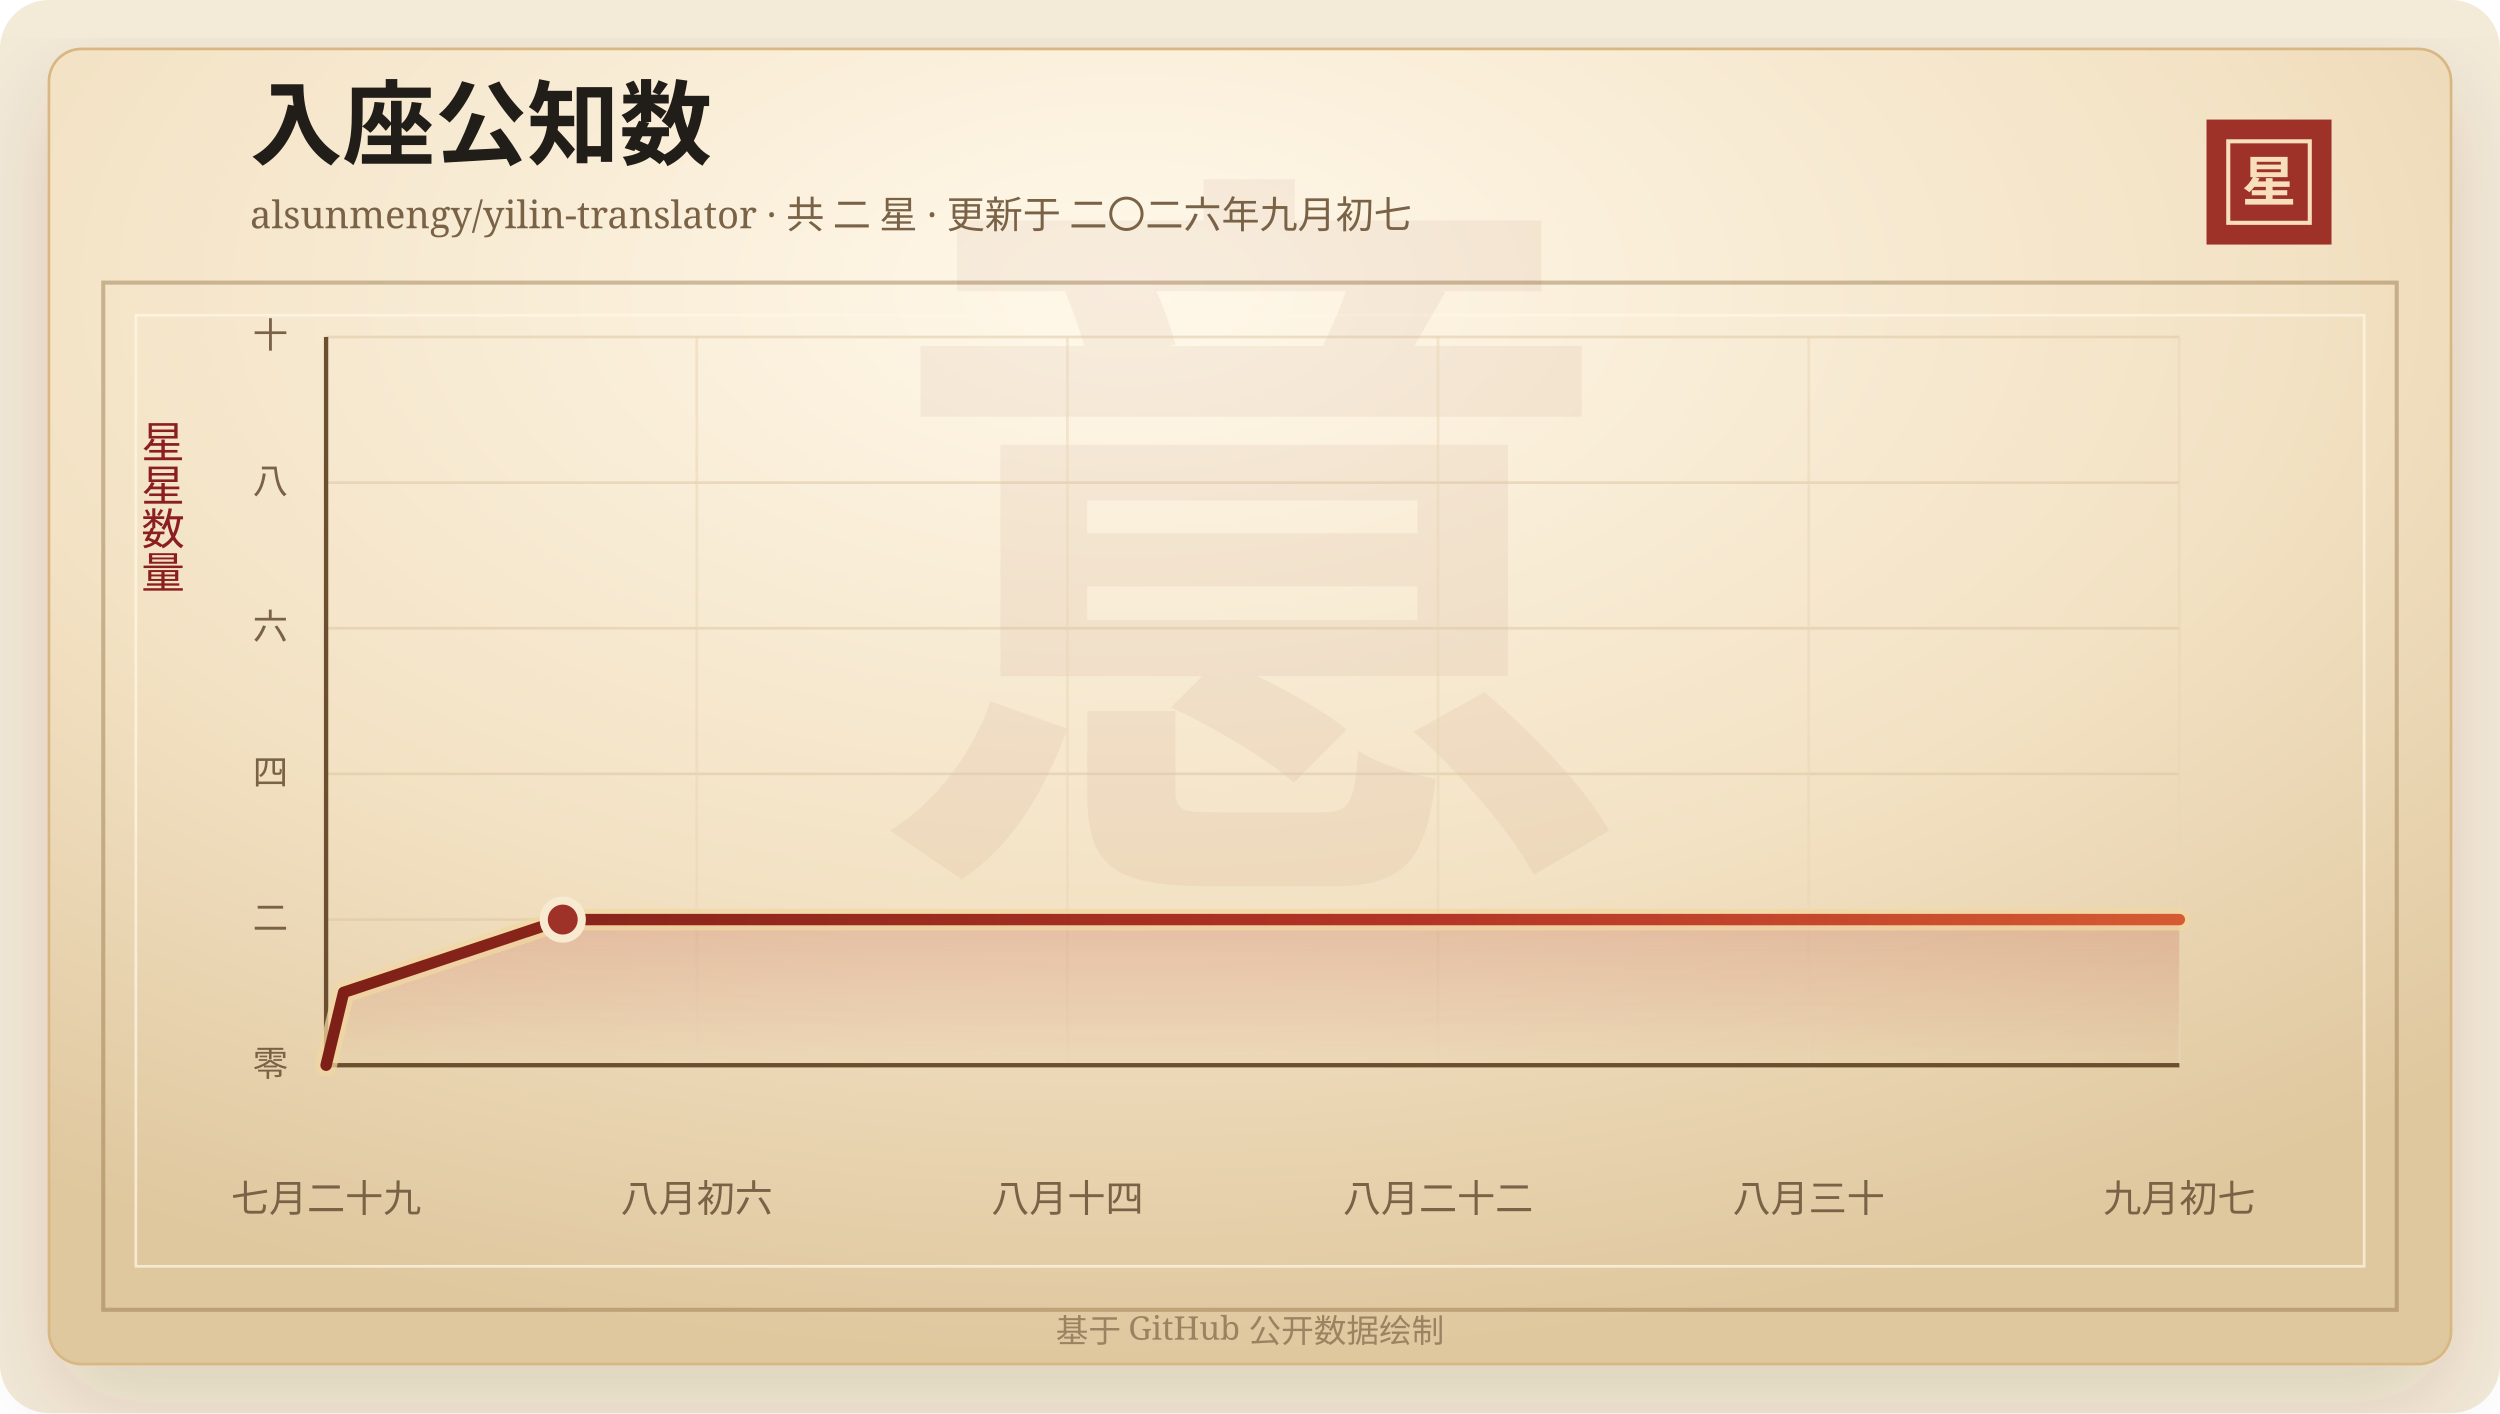
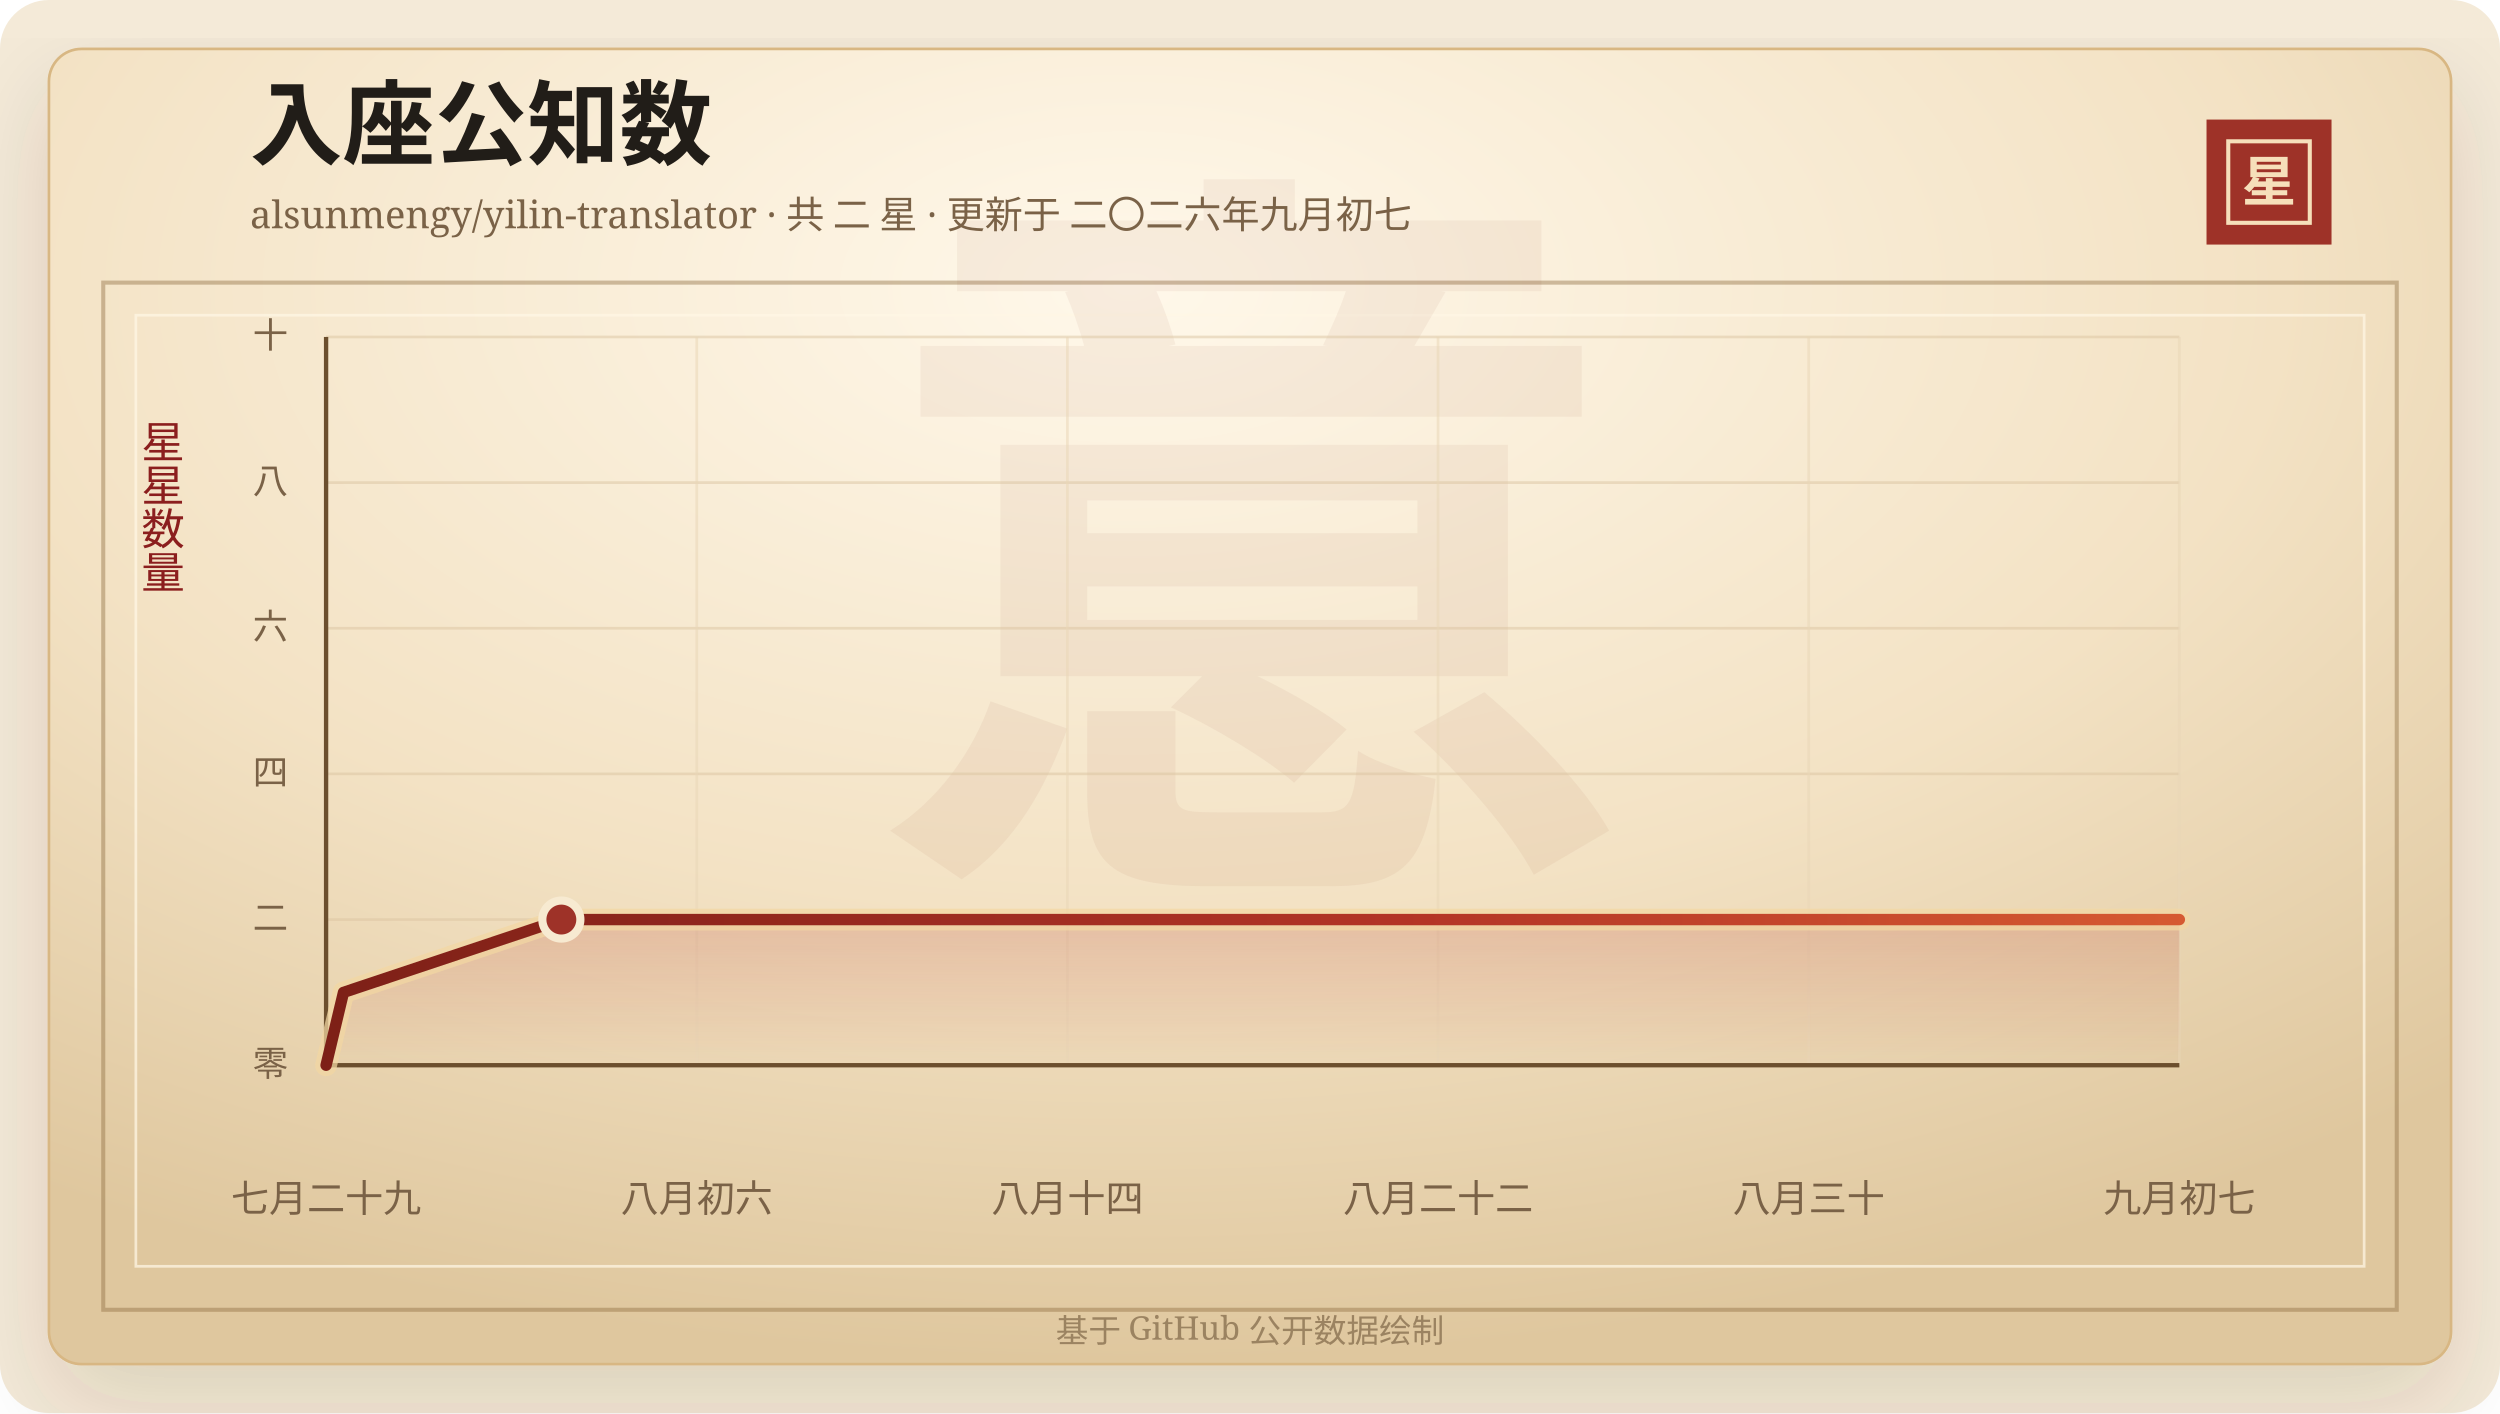
<svg xmlns="http://www.w3.org/2000/svg" width="920" height="520" viewBox="0 0 920 520" role="img" aria-labelledby="title desc">
  <defs>
    <linearGradient id="line" x1="0" x2="1" y1="0" y2="0">
      <stop offset="0%" stop-color="#7d2017" />
      <stop offset="58%" stop-color="#b33426" />
      <stop offset="100%" stop-color="#d65a32" />
    </linearGradient>
    <linearGradient id="area" x1="0" x2="0" y1="0" y2="1">
      <stop offset="0%" stop-color="#b33426" stop-opacity="0.2" />
      <stop offset="100%" stop-color="#b33426" stop-opacity="0" />
    </linearGradient>
    <radialGradient id="paper" cx="45%" cy="18%" r="82%">
      <stop offset="0%" stop-color="#fff8ea" />
      <stop offset="58%" stop-color="#f3e2c4" />
      <stop offset="100%" stop-color="#dfc79e" />
    </radialGradient>
    <filter id="shadow" x="-20%" y="-20%" width="140%" height="140%">
      <feDropShadow dx="0" dy="14" stdDeviation="18" flood-color="#3b2a20" flood-opacity="0.14" />
    </filter>
  </defs>
  <rect width="920" height="520" rx="18" fill="#f4ead8" />
  <rect x="18" y="18" width="884" height="484" rx="12" fill="url(#paper)" stroke="#d8b783" filter="url(#shadow)" />
  <rect x="38" y="104" width="844" height="378" fill="none" stroke="#8c6b3f" stroke-opacity="0.42" stroke-width="1.5" />
  <rect x="50" y="116" width="820" height="350" fill="none" stroke="#fff7e5" stroke-opacity="0.72" />
  <text x="460" y="304" text-anchor="middle" fill="#8c342a" fill-opacity="0.06" font-family="Songti SC, STSong, SimSun, serif" font-size="280" font-weight="700">意</text>
  <text x="92" y="58" fill="#211d18" font-family="Songti SC, STSong, SimSun, serif" font-size="34" font-weight="700">入座公知数</text>
  <text x="92" y="84" fill="#7a6247" font-family="Songti SC, STSong, SimSun, serif" font-size="14.0">alsunmengy/yilin-translator · 共 二 星 · 更新于 二〇二六年九月初七</text>
  <rect x="812" y="44" width="46" height="46" fill="#9e3228" />
  <rect x="820" y="52" width="30" height="30" fill="none" stroke="#f6dfba" stroke-width="1.5" />
  <text x="835" y="74" text-anchor="middle" fill="#f6dfba" font-family="Songti SC, STSong, SimSun, serif" font-size="20" font-weight="700">星</text>
  <text x="60" y="166" text-anchor="middle" fill="#8b1e1e" font-family="Songti SC, STSong, SimSun, serif" font-size="16" writing-mode="vertical-rl">星星数量</text>
  <line x1="120" y1="392.00" x2="802" y2="392.00" stroke="#d9c29e" stroke-opacity="0.48" />
  <text x="106" y="396.00" text-anchor="end" fill="#7a6247" font-family="Songti SC, STSong, SimSun, serif" font-size="13">零</text>
  <line x1="120" y1="338.40" x2="802" y2="338.40" stroke="#d9c29e" stroke-opacity="0.48" />
  <text x="106" y="342.40" text-anchor="end" fill="#7a6247" font-family="Songti SC, STSong, SimSun, serif" font-size="13">二</text>
  <line x1="120" y1="284.80" x2="802" y2="284.80" stroke="#d9c29e" stroke-opacity="0.48" />
  <text x="106" y="288.80" text-anchor="end" fill="#7a6247" font-family="Songti SC, STSong, SimSun, serif" font-size="13">四</text>
  <line x1="120" y1="231.20" x2="802" y2="231.20" stroke="#d9c29e" stroke-opacity="0.48" />
  <text x="106" y="235.20" text-anchor="end" fill="#7a6247" font-family="Songti SC, STSong, SimSun, serif" font-size="13">六</text>
  <line x1="120" y1="177.60" x2="802" y2="177.60" stroke="#d9c29e" stroke-opacity="0.48" />
  <text x="106" y="181.60" text-anchor="end" fill="#7a6247" font-family="Songti SC, STSong, SimSun, serif" font-size="13">八</text>
  <line x1="120" y1="124.00" x2="802" y2="124.00" stroke="#d9c29e" stroke-opacity="0.48" />
  <text x="106" y="128.00" text-anchor="end" fill="#7a6247" font-family="Songti SC, STSong, SimSun, serif" font-size="13">十</text>
  <line x1="120.00" y1="124" x2="120.00" y2="392" stroke="#ead6b7" stroke-opacity="0.54" />
  <text x="120.00" y="446" text-anchor="middle" fill="#7a6247" font-family="Songti SC, STSong, SimSun, serif" font-size="14">七月二十九</text>
  <line x1="256.40" y1="124" x2="256.40" y2="392" stroke="#ead6b7" stroke-opacity="0.54" />
  <text x="256.40" y="446" text-anchor="middle" fill="#7a6247" font-family="Songti SC, STSong, SimSun, serif" font-size="14">八月初六</text>
  <line x1="392.80" y1="124" x2="392.80" y2="392" stroke="#ead6b7" stroke-opacity="0.54" />
  <text x="392.80" y="446" text-anchor="middle" fill="#7a6247" font-family="Songti SC, STSong, SimSun, serif" font-size="14">八月十四</text>
  <line x1="529.20" y1="124" x2="529.20" y2="392" stroke="#ead6b7" stroke-opacity="0.54" />
  <text x="529.20" y="446" text-anchor="middle" fill="#7a6247" font-family="Songti SC, STSong, SimSun, serif" font-size="14">八月二十二</text>
  <line x1="665.60" y1="124" x2="665.60" y2="392" stroke="#ead6b7" stroke-opacity="0.54" />
  <text x="665.60" y="446" text-anchor="middle" fill="#7a6247" font-family="Songti SC, STSong, SimSun, serif" font-size="14">八月三十</text>
  <line x1="802.00" y1="124" x2="802.00" y2="392" stroke="#ead6b7" stroke-opacity="0.54" />
  <text x="802.00" y="446" text-anchor="middle" fill="#7a6247" font-family="Songti SC, STSong, SimSun, serif" font-size="14">九月初七</text>
  <line x1="120" y1="392" x2="802" y2="392" stroke="#6c4f2e" stroke-width="1.6" />
  <line x1="120" y1="124" x2="120" y2="392" stroke="#6c4f2e" stroke-width="1.6" />
-   <polygon points="120.00,392.00 120.00,392.00 126.45,365.20 207.10,338.40 802.00,338.40 802.00,392.00" fill="url(#area)" />
-   <polyline points="120.00,392.00 126.45,365.20 207.10,338.40 802.00,338.40" fill="none" stroke="#f3d7a2" stroke-width="8" stroke-linecap="round" stroke-linejoin="round" opacity="0.72" />
-   <polyline points="120.00,392.00 126.45,365.20 207.10,338.40 802.00,338.40" fill="none" stroke="url(#line)" stroke-width="4.2" stroke-linecap="round" stroke-linejoin="round" />
-   <circle cx="207.10" cy="338.40" r="7" fill="#9e3228" stroke="#f7ead1" stroke-width="3" />
+   <polygon points="120.00,392.00 120.00,392.00 126.41,365.20 206.58,338.40 802.00,338.40 802.00,392.00" fill="url(#area)" />
+   <polyline points="120.00,392.00 126.41,365.20 206.58,338.40 802.00,338.40" fill="none" stroke="#f3d7a2" stroke-width="8" stroke-linecap="round" stroke-linejoin="round" opacity="0.72" />
+   <polyline points="120.00,392.00 126.41,365.20 206.58,338.40 802.00,338.40" fill="none" stroke="url(#line)" stroke-width="4.2" stroke-linecap="round" stroke-linejoin="round" />
+   <circle cx="206.58" cy="338.40" r="7" fill="#9e3228" stroke="#f7ead1" stroke-width="3" />
  <text x="460" y="494" text-anchor="middle" fill="#9b8361" font-family="Songti SC, STSong, SimSun, serif" font-size="12">基于 GitHub 公开数据绘制</text>
</svg>
